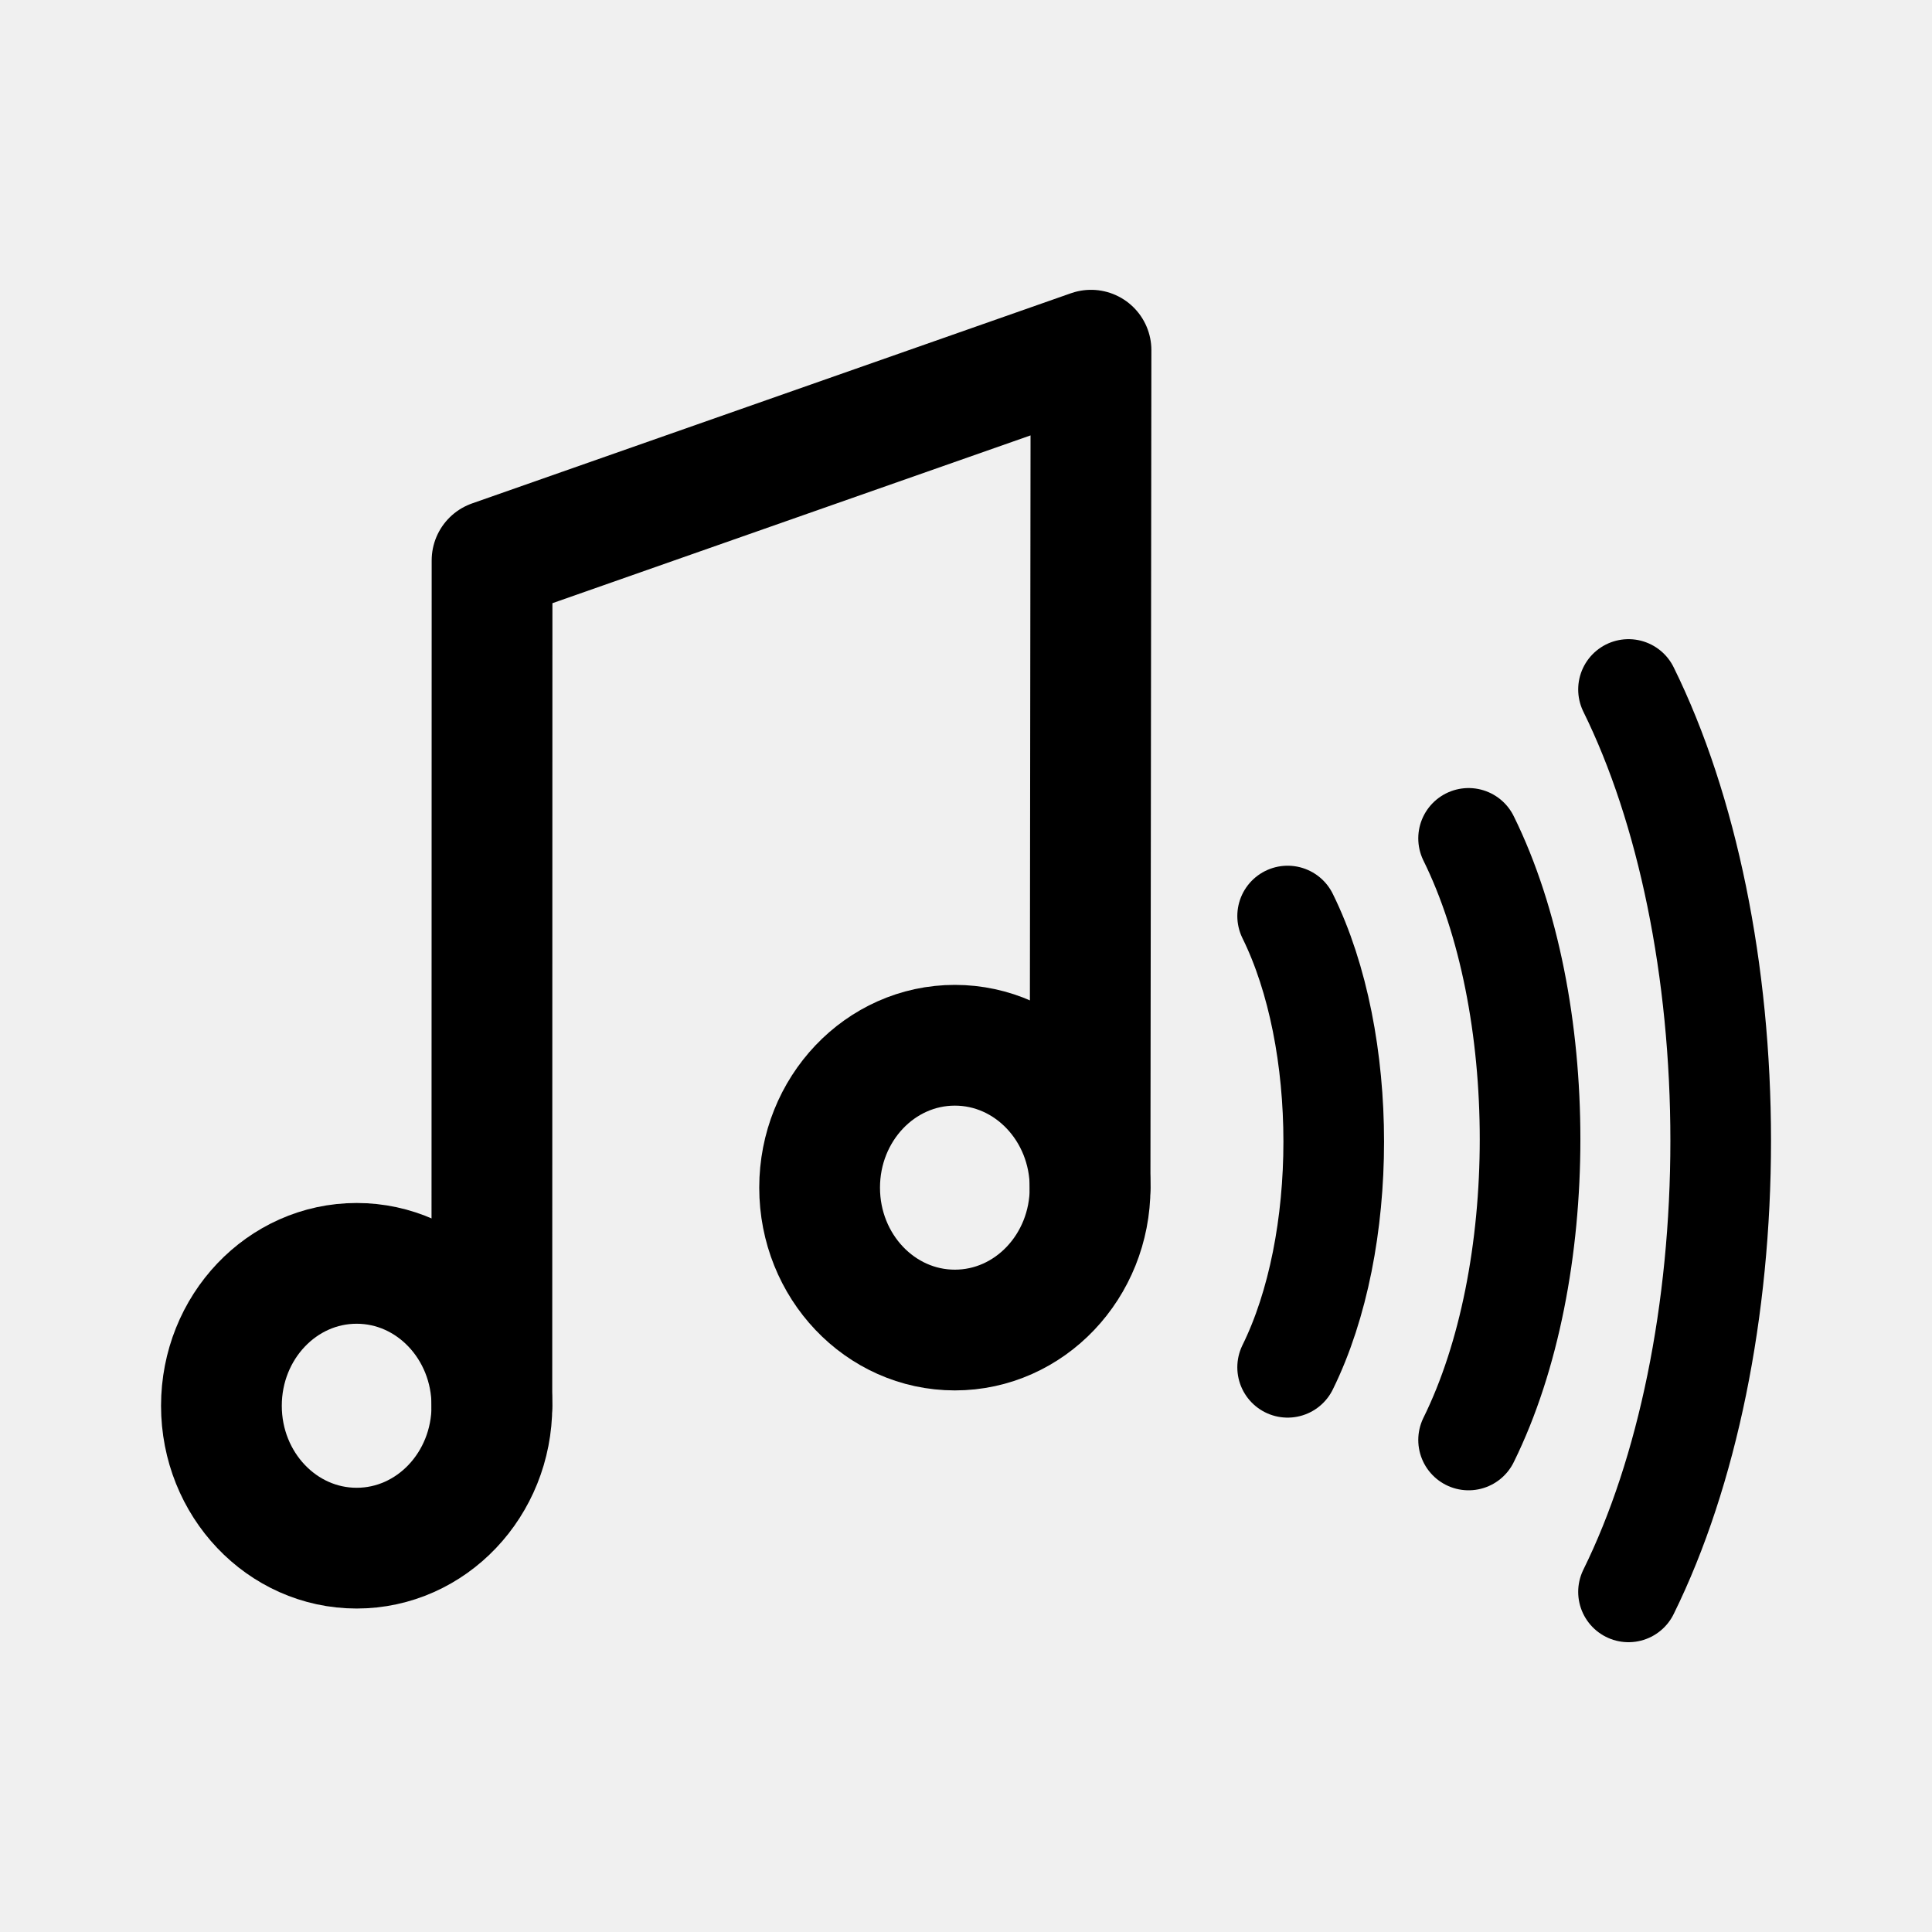
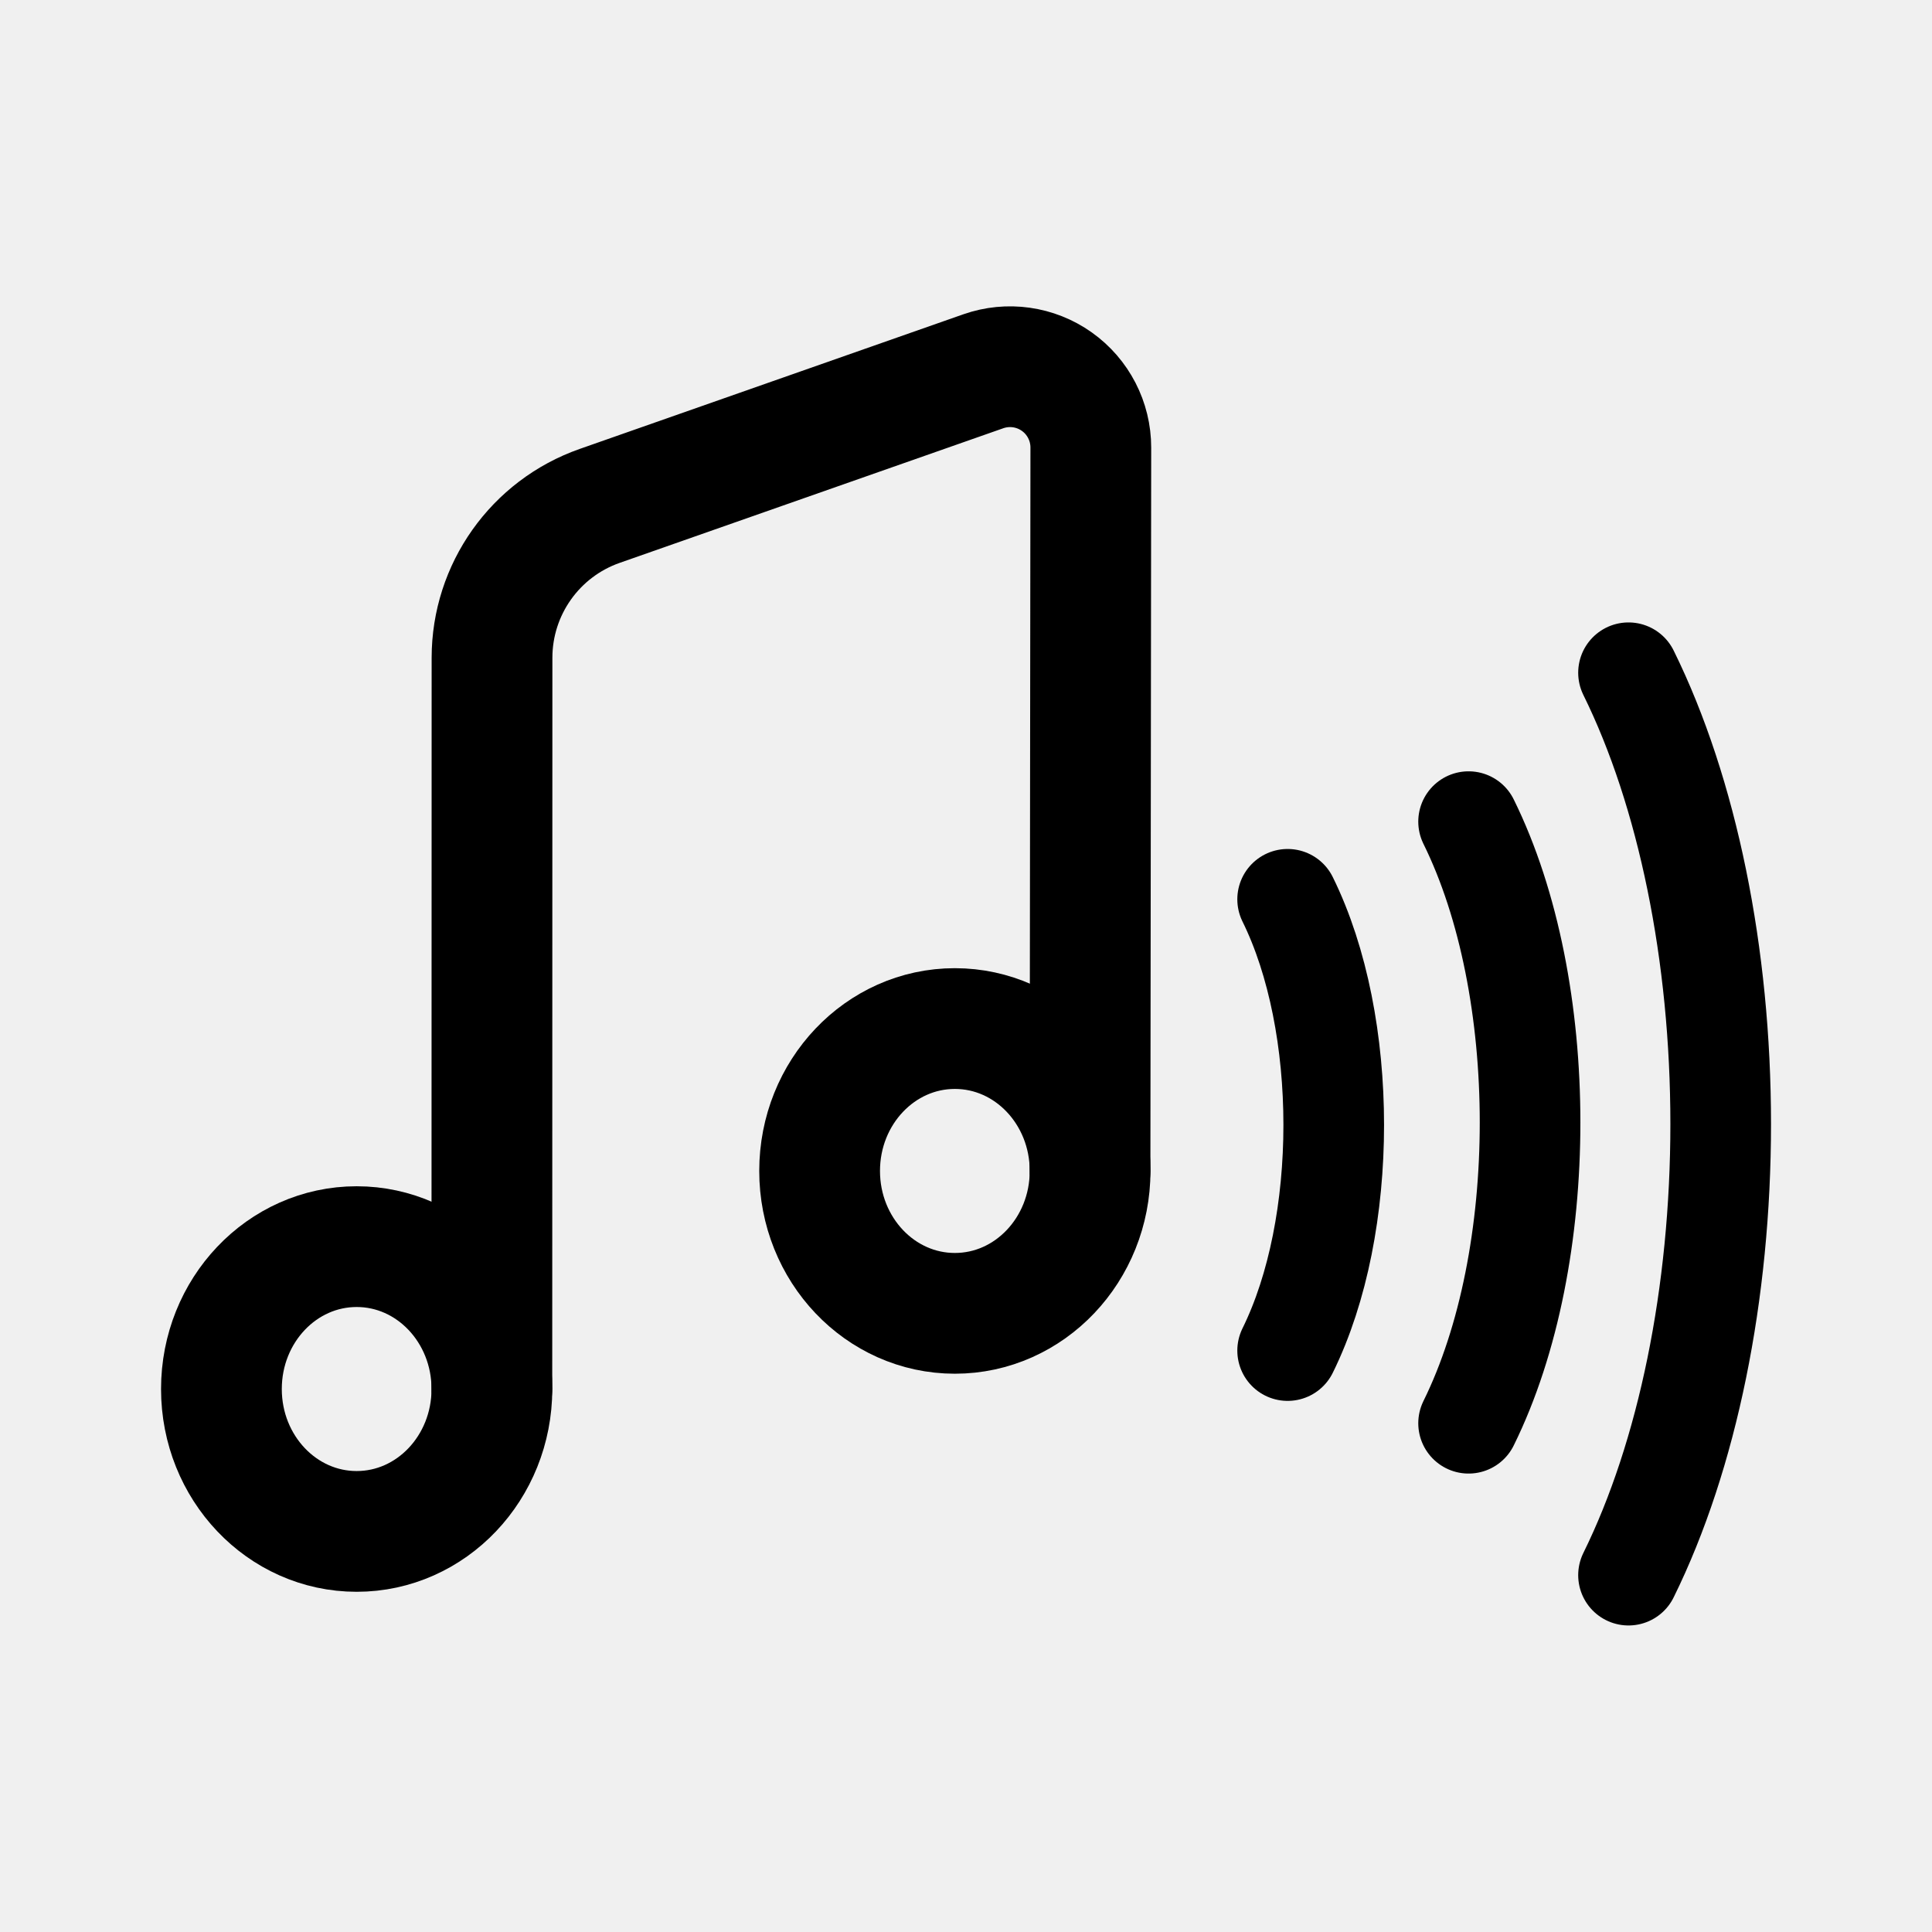
<svg xmlns="http://www.w3.org/2000/svg" id="vector" width="192" height="192" viewBox="0 0 50.8 50.8" version="1.1" xml:space="preserve">
  <defs id="defs1" />
-   <path fill="none" d="m 42.82,18.129 a 8.278,16.779 0 0 1 2.424,11.864 8.278,16.779 0 0 1 -2.424,11.864" stroke-linecap="round" stroke="#ffffff" stroke-opacity="0.502" stroke-width="0.661" id="path_1" style="fill:none;stroke:#000000;stroke-width:2.646;stroke-dasharray:none;stroke-opacity:1" />
-   <path fill="none" d="m 38.615,22.044 a 5.519,11.185 0 0 1 0,15.819" stroke-linecap="round" stroke="#ffffff" stroke-opacity="0.753" stroke-width="0.661" id="path_2" style="fill:none;stroke:#000000;stroke-width:2.646;stroke-dasharray:none;stroke-opacity:1" />
-   <path fill="none" d="m 33.857,24.086 a 4.138,8.39 0 0 1 0,11.866" stroke-linecap="round" stroke="#ffffff" stroke-width="0.661" id="path_3" style="fill:none;stroke:#000000;stroke-width:2.646;stroke-dasharray:none;stroke-opacity:1" />
-   <path id="path1" style="fill:none;stroke:#000000;stroke-width:3.175;stroke-linecap:round;stroke-linejoin:round;stroke-opacity:1" d="m 12.934,36.963 c 0,2.068 -1.592,3.744 -3.556,3.744 -1.964,0 -3.556,-1.676 -3.556,-3.744 0,-2.068 1.592,-3.744 3.556,-3.744 1.964,0 3.556,1.676 3.556,3.744 z" />
-   <path style="fill:none;fill-opacity:1;stroke:#000000;stroke-width:3.175;stroke-linecap:round;stroke-linejoin:round;stroke-opacity:1" d="m 12.933,36.963 0.005,-22.228 15.749,-5.527 -0.025,22.02" id="path2" />
-   <path id="ellipse2" style="fill:none;stroke:#000000;stroke-width:3.175;stroke-linecap:round;stroke-linejoin:round;stroke-opacity:1" d="m 28.663,31.228 c 0,2.068 -1.592,3.744 -3.556,3.744 -1.964,0 -3.556,-1.676 -3.556,-3.744 0,-2.068 1.592,-3.744 3.556,-3.744 1.964,0 3.556,1.676 3.556,3.744 z" />
+   <path fill="none" d="m 42.82,17.689 a 8.278,16.779 0 0 1 2.424,11.864 8.278,16.779 0 0 1 -2.424,11.864" stroke-linecap="round" stroke="#ffffff" stroke-opacity="0.502" stroke-width="0.661" id="path_1" style="fill:none;stroke:#000000;stroke-width:2.646;stroke-dasharray:none;stroke-opacity:1" />
+   <path fill="none" d="m 38.615,21.604 a 5.519,11.185 0 0 1 0,15.819" stroke-linecap="round" stroke="#ffffff" stroke-opacity="0.753" stroke-width="0.661" id="path_2" style="fill:none;stroke:#000000;stroke-width:2.646;stroke-dasharray:none;stroke-opacity:1" />
+   <path fill="none" d="m 33.857,23.646 a 4.138,8.39 0 0 1 0,11.866" stroke-linecap="round" stroke="#ffffff" stroke-width="0.661" id="path_3" style="fill:none;stroke:#000000;stroke-width:2.646;stroke-dasharray:none;stroke-opacity:1" />
+   <path id="path1" style="fill:none;stroke:#000000;stroke-width:3.175;stroke-linecap:round;stroke-linejoin:round;stroke-opacity:1" d="m 12.934,36.523 c 0,2.068 -1.592,3.744 -3.556,3.744 -1.964,0 -3.556,-1.676 -3.556,-3.744 0,-2.068 1.592,-3.744 3.556,-3.744 1.964,0 3.556,1.676 3.556,3.744 z" />
+   <path style="fill:none;fill-opacity:1;stroke:#000000;stroke-width:3.175;stroke-linecap:round;stroke-linejoin:round;stroke-opacity:1" d="m 12.933,36.963 0.004,-19.228 a 4.233,4.233 125.338 0 1 2.831,-3.993 l 10.087,-3.54 a 2.124,2.124 35.364 0 1 2.827,2.007 l -0.021,19.02" id="path2" transform="translate(0,-0.4397634)" />
+   <path id="ellipse2" style="fill:none;stroke:#000000;stroke-width:3.175;stroke-linecap:round;stroke-linejoin:round;stroke-opacity:1" d="m 28.663,30.789 c 0,2.068 -1.592,3.744 -3.556,3.744 -1.964,0 -3.556,-1.676 -3.556,-3.744 0,-2.068 1.592,-3.744 3.556,-3.744 1.964,0 3.556,1.676 3.556,3.744 z" />
</svg>
